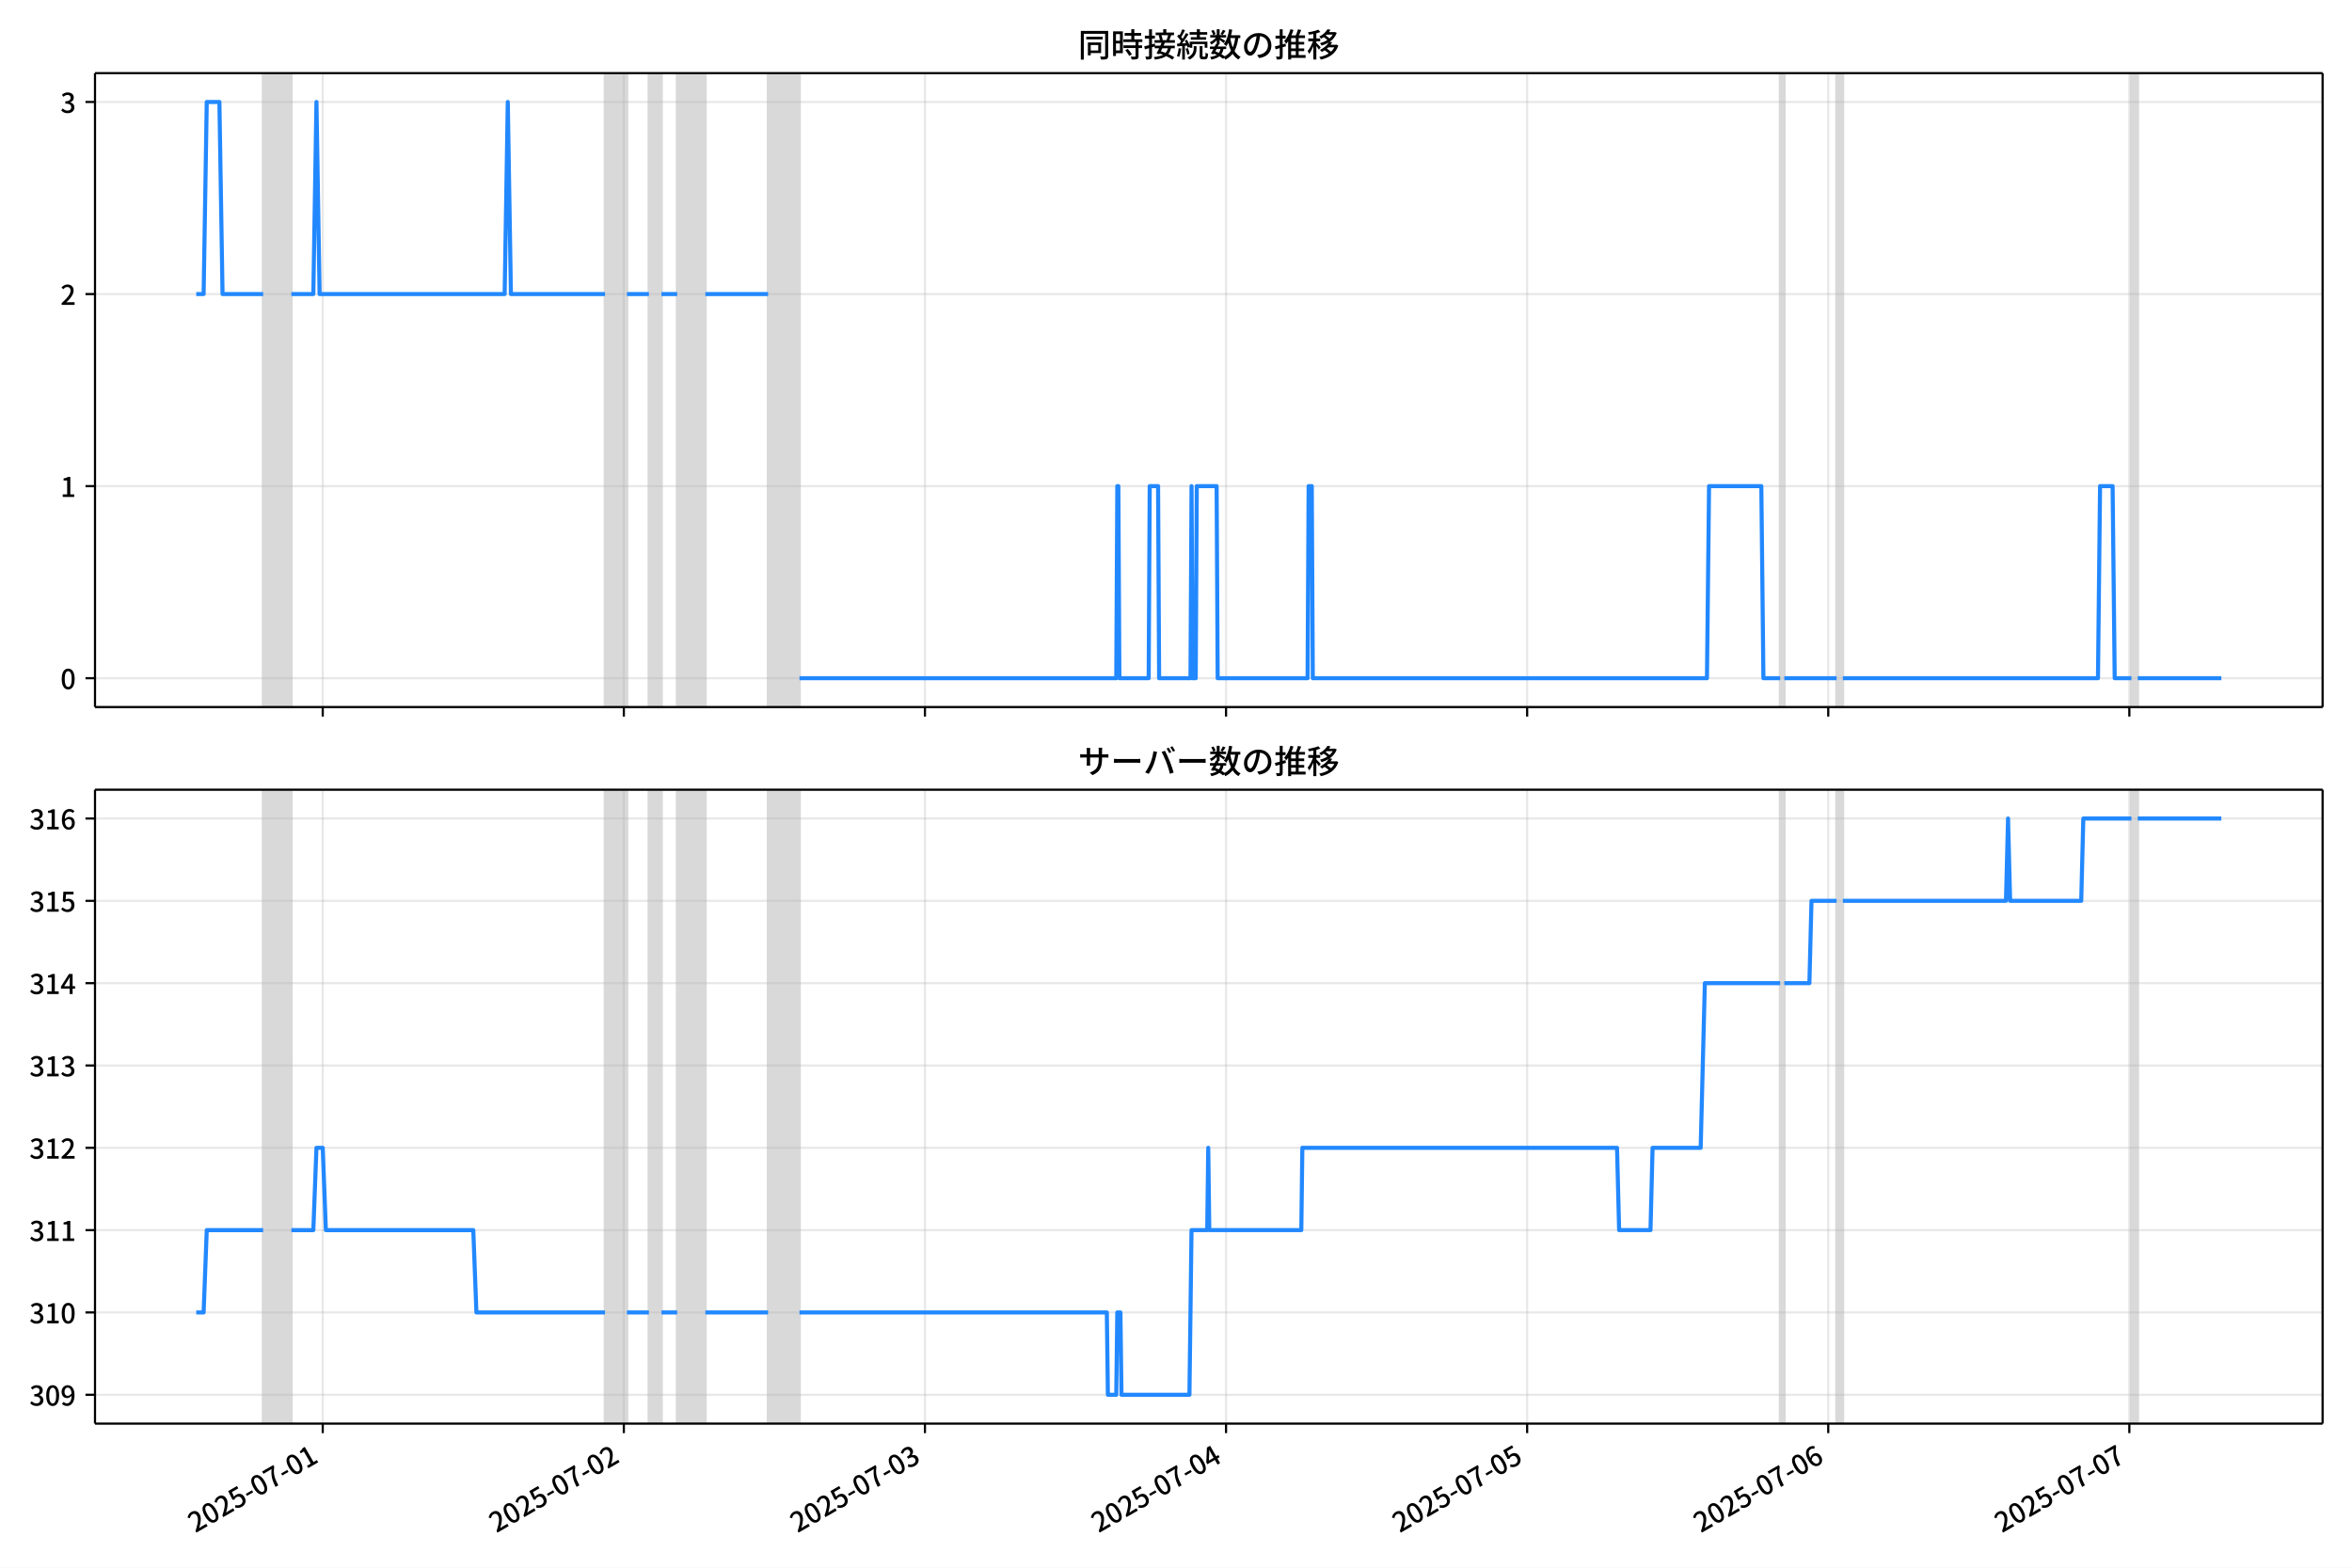
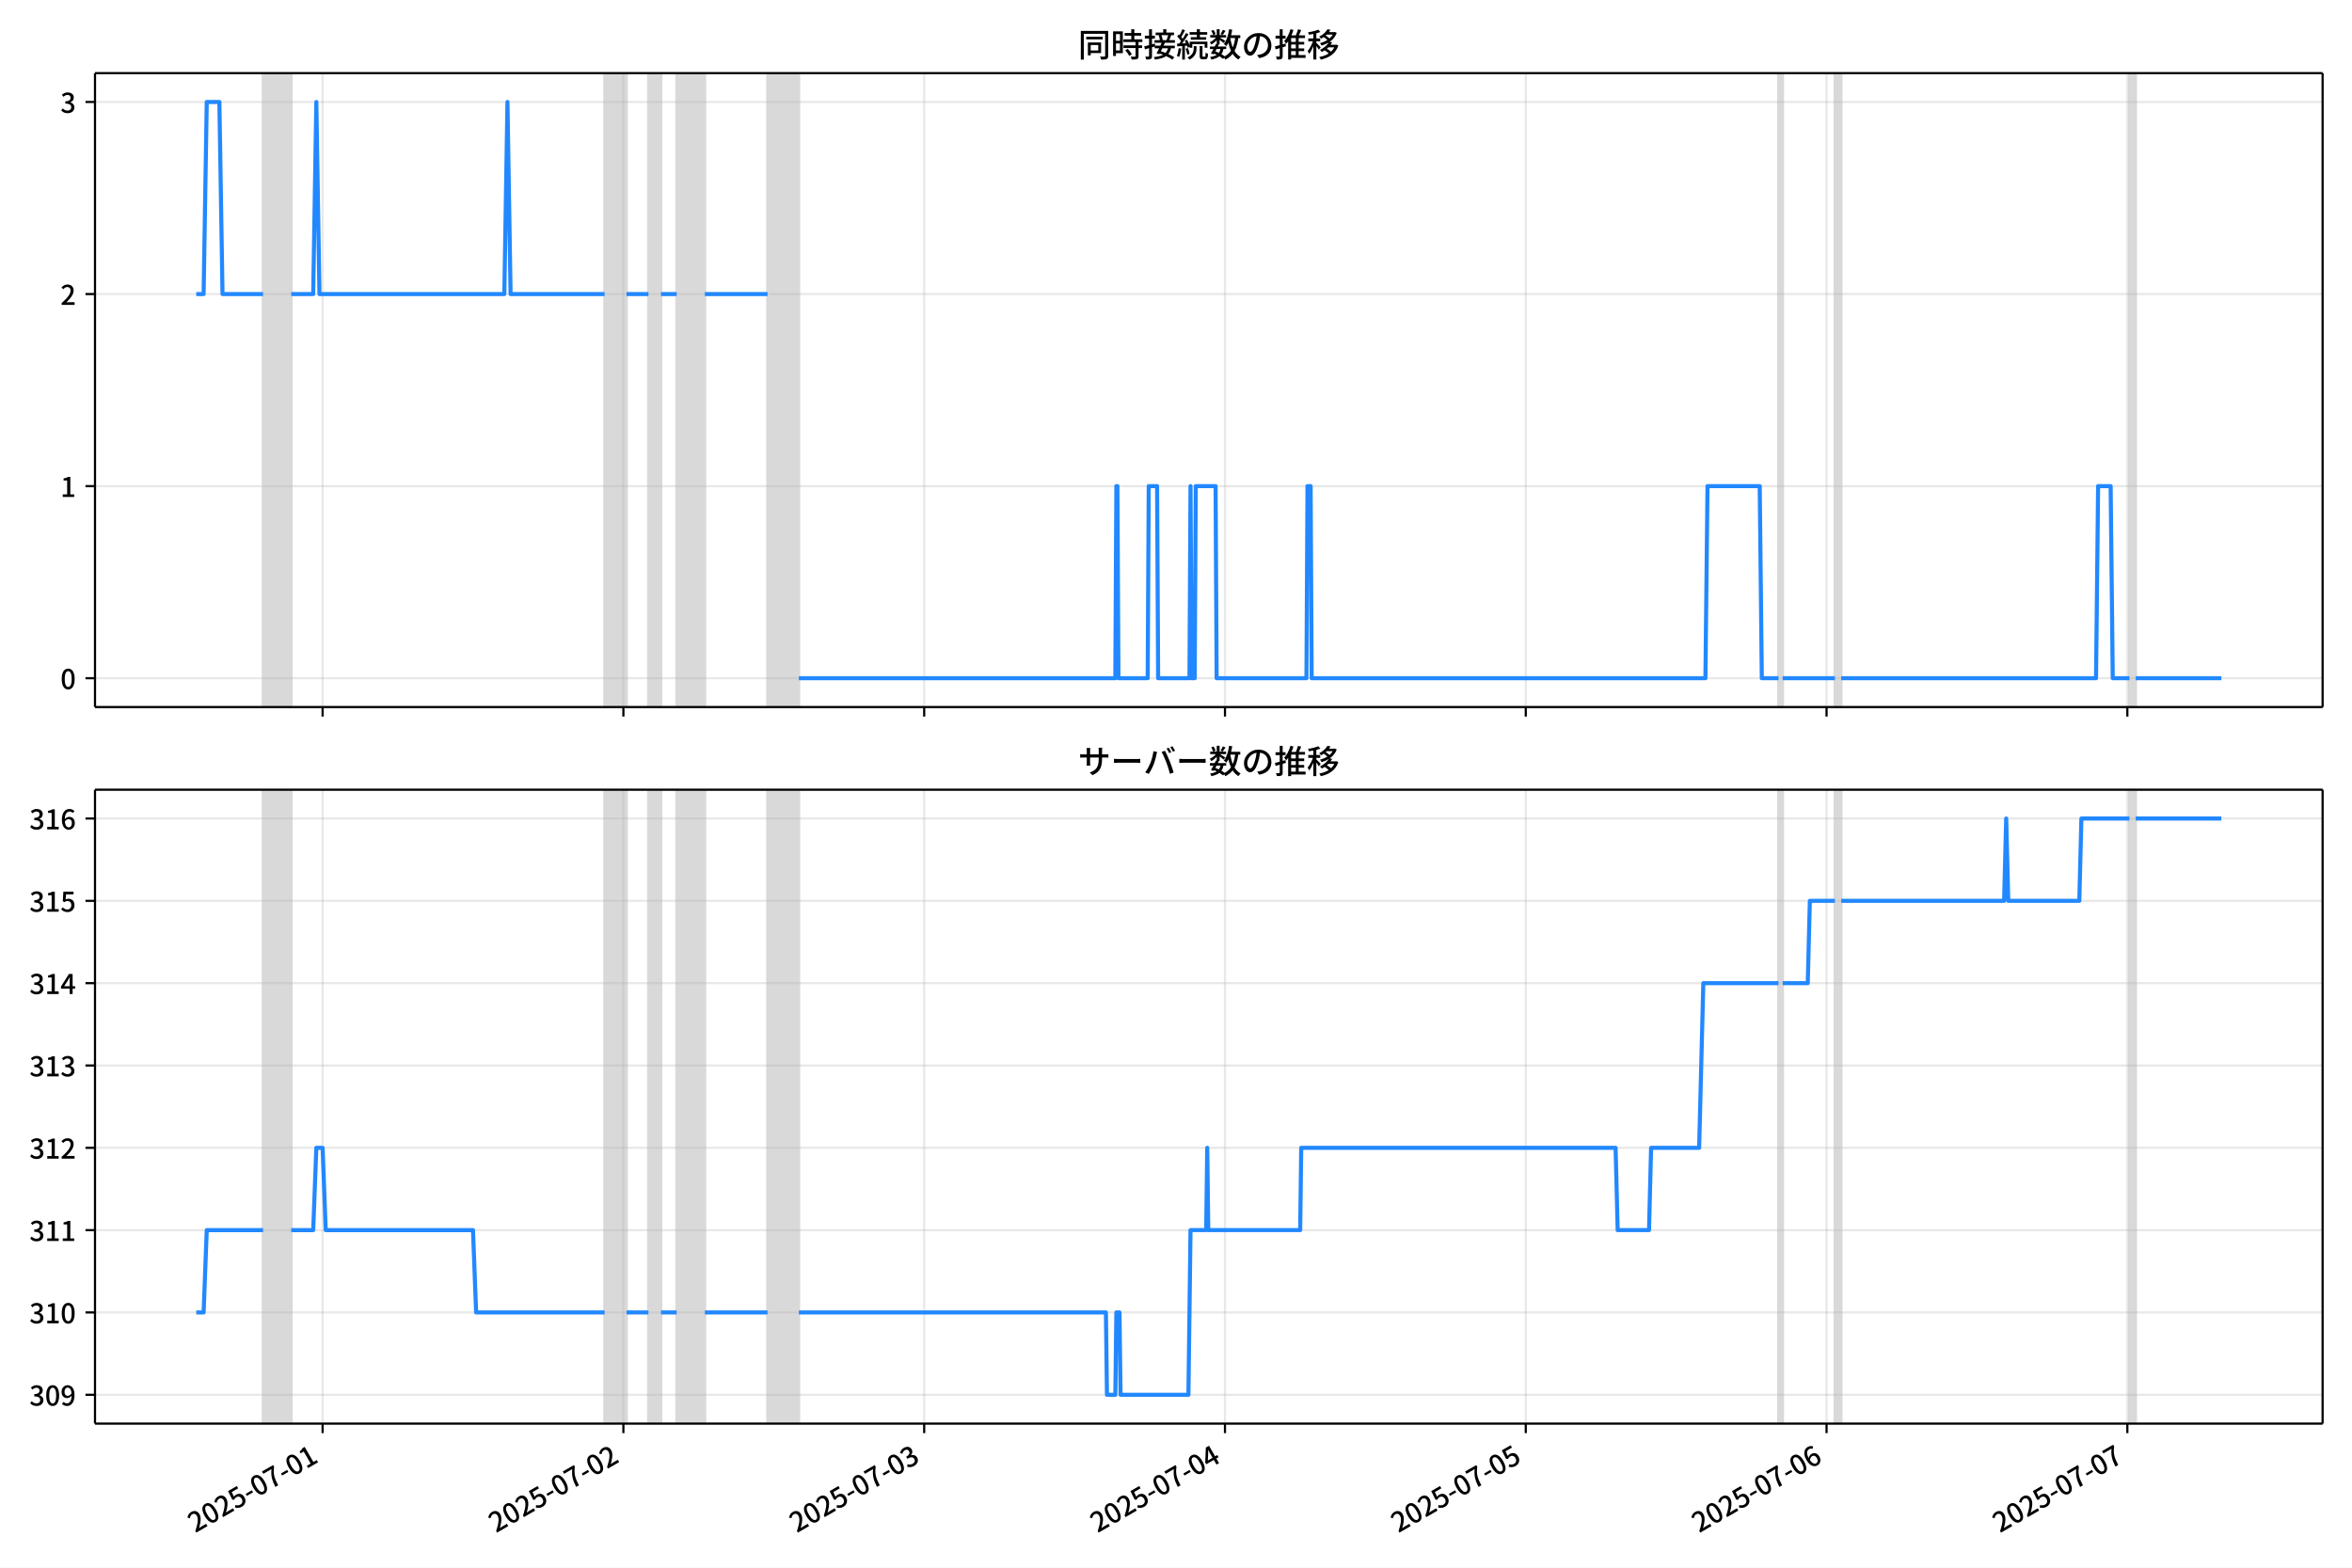
<svg xmlns="http://www.w3.org/2000/svg" xmlns:xlink="http://www.w3.org/1999/xlink" version="1.1" viewBox="0 0 864 576">
  <defs>
    <style type="text/css">*{stroke-linejoin: round; stroke-linecap: butt}</style>
  </defs>
  <g id="z">
    <g id="aa">
      <path d="m0 576h864v-576h-864z" fill="#fff" />
    </g>
    <g id="ab">
      <g id="ac">
        <path d="m34.9 259.78h818.3v-232.9h-818.3z" fill="#fff" />
      </g>
      <g id="ad">
-         <path d="m96.664 259.78h10.37v-232.9h-10.37z" clip-path="url(#c)" fill="#808080" opacity=".3" stroke="#808080" />
+         <path d="m96.638 259.78h10.359v-232.9h-10.359z" clip-path="url(#c)" fill="#808080" opacity=".3" stroke="#808080" />
      </g>
      <g id="ae">
-         <path d="m222.25 259.78h8.065v-232.9h-8.065z" clip-path="url(#c)" fill="#808080" opacity=".3" stroke="#808080" />
+         <path d="m222.1 259.78h8.057v-232.9h-8.057z" clip-path="url(#c)" fill="#808080" opacity=".3" stroke="#808080" />
      </g>
      <g id="af">
-         <path d="m238.38 259.78h4.609v-232.9h-4.609z" clip-path="url(#c)" fill="#808080" opacity=".3" stroke="#808080" />
+         <path d="m238.21 259.78h4.604v-232.9h-4.604z" clip-path="url(#c)" fill="#808080" opacity=".3" stroke="#808080" />
      </g>
      <g id="ag">
-         <path d="m248.75 259.78h10.37v-232.9h-10.37z" clip-path="url(#c)" fill="#808080" opacity=".3" stroke="#808080" />
+         <path d="m248.57 259.78h10.359v-232.9h-10.359z" clip-path="url(#c)" fill="#808080" opacity=".3" stroke="#808080" />
      </g>
      <g id="ah">
-         <path d="m282.16 259.78h11.522v-232.9h-11.522z" clip-path="url(#c)" fill="#808080" opacity=".3" stroke="#808080" />
+         <path d="m281.95 259.78h11.51v-232.9h-11.51z" clip-path="url(#c)" fill="#808080" opacity=".3" stroke="#808080" />
      </g>
      <g id="ai">
-         <path d="m653.93 259.78h1.536v-232.9h-1.536z" clip-path="url(#c)" fill="#808080" opacity=".3" stroke="#808080" />
+         <path d="m653.33 259.78h1.535v-232.9h-1.535z" clip-path="url(#c)" fill="#808080" opacity=".3" stroke="#808080" />
      </g>
      <g id="aj">
-         <path d="m674.67 259.78h2.304v-232.9h-2.304z" clip-path="url(#c)" fill="#808080" opacity=".3" stroke="#808080" />
+         <path d="m674.05 259.78h2.302v-232.9h-2.302z" clip-path="url(#c)" fill="#808080" opacity=".3" stroke="#808080" />
      </g>
      <g id="ak">
-         <path d="m782.98 259.78h2.304v-232.9h-2.304z" clip-path="url(#c)" fill="#808080" opacity=".3" stroke="#808080" />
+         <path d="m782.24 259.78h2.302v-232.9h-2.302z" clip-path="url(#c)" fill="#808080" opacity=".3" stroke="#808080" />
      </g>
      <g id="al">
        <g id="am">
          <g id="an">
-             <path d="m118.55 259.78v-232.9" clip-path="url(#c)" fill="none" stroke="#b0b0b0" stroke-linecap="square" stroke-opacity=".3" stroke-width=".8" />
+             <path d="m118.51 259.78v-232.9" clip-path="url(#c)" fill="none" stroke="#b0b0b0" stroke-linecap="square" stroke-opacity=".3" stroke-width=".8" />
          </g>
          <g id="ao">
            <defs>
              <path id="e" d="m0 0v3.5" stroke="#000" stroke-width=".8" />
            </defs>
-             <use x="118.555" y="259.778" stroke="#000000" stroke-width=".8" xlink:href="#e" />
+             <use x="118.507" y="259.778" stroke="#000000" stroke-width=".8" xlink:href="#e" />
          </g>
        </g>
        <g id="ap">
          <g id="aq">
-             <path d="m229.16 259.78v-232.9" clip-path="url(#c)" fill="none" stroke="#b0b0b0" stroke-linecap="square" stroke-opacity=".3" stroke-width=".8" />
+             <path d="m229 259.78v-232.9" clip-path="url(#c)" fill="none" stroke="#b0b0b0" stroke-linecap="square" stroke-opacity=".3" stroke-width=".8" />
          </g>
          <g id="ar">
-             <use x="229.164" y="259.778" stroke="#000000" stroke-width=".8" xlink:href="#e" />
+             <use x="229.002" y="259.778" stroke="#000000" stroke-width=".8" xlink:href="#e" />
          </g>
        </g>
        <g id="as">
          <g id="at">
-             <path d="m339.77 259.78v-232.9" clip-path="url(#c)" fill="none" stroke="#b0b0b0" stroke-linecap="square" stroke-opacity=".3" stroke-width=".8" />
+             <path d="m339.5 259.78v-232.9" clip-path="url(#c)" fill="none" stroke="#b0b0b0" stroke-linecap="square" stroke-opacity=".3" stroke-width=".8" />
          </g>
          <g id="au">
-             <use x="339.772" y="259.778" stroke="#000000" stroke-width=".8" xlink:href="#e" />
+             <use x="339.496" y="259.778" stroke="#000000" stroke-width=".8" xlink:href="#e" />
          </g>
        </g>
        <g id="av">
          <g id="aw">
-             <path d="m450.38 259.78v-232.9" clip-path="url(#c)" fill="none" stroke="#b0b0b0" stroke-linecap="square" stroke-opacity=".3" stroke-width=".8" />
+             <path d="m449.99 259.78v-232.9" clip-path="url(#c)" fill="none" stroke="#b0b0b0" stroke-linecap="square" stroke-opacity=".3" stroke-width=".8" />
          </g>
          <g id="ax">
-             <use x="450.381" y="259.778" stroke="#000000" stroke-width=".8" xlink:href="#e" />
+             <use x="449.991" y="259.778" stroke="#000000" stroke-width=".8" xlink:href="#e" />
          </g>
        </g>
        <g id="ay">
          <g id="az">
-             <path d="m560.99 259.78v-232.9" clip-path="url(#c)" fill="none" stroke="#b0b0b0" stroke-linecap="square" stroke-opacity=".3" stroke-width=".8" />
+             <path d="m560.49 259.78v-232.9" clip-path="url(#c)" fill="none" stroke="#b0b0b0" stroke-linecap="square" stroke-opacity=".3" stroke-width=".8" />
          </g>
          <g id="ba">
-             <use x="560.99" y="259.778" stroke="#000000" stroke-width=".8" xlink:href="#e" />
+             <use x="560.486" y="259.778" stroke="#000000" stroke-width=".8" xlink:href="#e" />
          </g>
        </g>
        <g id="bb">
          <g id="bc">
-             <path d="m671.6 259.78v-232.9" clip-path="url(#c)" fill="none" stroke="#b0b0b0" stroke-linecap="square" stroke-opacity=".3" stroke-width=".8" />
+             <path d="m670.98 259.78v-232.9" clip-path="url(#c)" fill="none" stroke="#b0b0b0" stroke-linecap="square" stroke-opacity=".3" stroke-width=".8" />
          </g>
          <g id="bd">
-             <use x="671.599" y="259.778" stroke="#000000" stroke-width=".8" xlink:href="#e" />
+             <use x="670.98" y="259.778" stroke="#000000" stroke-width=".8" xlink:href="#e" />
          </g>
        </g>
        <g id="be">
          <g id="bf">
-             <path d="m782.21 259.78v-232.9" clip-path="url(#c)" fill="none" stroke="#b0b0b0" stroke-linecap="square" stroke-opacity=".3" stroke-width=".8" />
+             <path d="m781.47 259.78v-232.9" clip-path="url(#c)" fill="none" stroke="#b0b0b0" stroke-linecap="square" stroke-opacity=".3" stroke-width=".8" />
          </g>
          <g id="bg">
-             <use x="782.207" y="259.778" stroke="#000000" stroke-width=".8" xlink:href="#e" />
+             <use x="781.475" y="259.778" stroke="#000000" stroke-width=".8" xlink:href="#e" />
          </g>
        </g>
      </g>
      <g id="bh">
        <g id="bi">
          <g id="bj">
            <path d="m34.9 249.19h818.3" clip-path="url(#c)" fill="none" stroke="#b0b0b0" stroke-linecap="square" stroke-opacity=".3" stroke-width=".8" />
          </g>
          <g id="bk">
            <defs>
              <path id="g" d="m0 0h-3.5" stroke="#000" stroke-width=".8" />
            </defs>
            <use x="34.9" y="249.191" stroke="#000000" stroke-width=".8" xlink:href="#g" />
          </g>
          <g id="bl">
            <g transform="translate(22.2 253.18) scale(.1 -.1)">
              <defs>
                <path id="b" transform="scale(.015625)" d="m1830-90q-460 0-806 275-346 276-535 823-188 547-188 1366 0 820 188 1357 189 538 535 803 346 266 806 266 461 0 800-269 340-269 528-803 189-534 189-1354 0-819-189-1366-188-547-528-823-339-275-800-275zm0 589q237 0 422 185 186 186 288 599 103 413 103 1091 0 679-103 1082-102 403-288 582-185 180-422 180-236 0-422-180-186-179-292-582-105-403-105-1082 0-678 105-1091 106-413 292-599 186-185 422-185z" />
              </defs>
              <use xlink:href="#b" />
            </g>
          </g>
        </g>
        <g id="bm">
          <g id="bn">
            <path d="m34.9 178.62h818.3" clip-path="url(#c)" fill="none" stroke="#b0b0b0" stroke-linecap="square" stroke-opacity=".3" stroke-width=".8" />
          </g>
          <g id="bo">
            <use x="34.9" y="178.616" stroke="#000000" stroke-width=".8" xlink:href="#g" />
          </g>
          <g id="bp">
            <g transform="translate(22.2 182.6) scale(.1 -.1)">
              <defs>
                <path id="i" transform="scale(.015625)" d="m544 0v608h1037v3277h-845v467q333 58 579 147 247 90 451 218h557v-4109h915v-608h-2694z" />
              </defs>
              <use xlink:href="#i" />
            </g>
          </g>
        </g>
        <g id="bq">
          <g id="br">
            <path d="m34.9 108.04h818.3" clip-path="url(#c)" fill="none" stroke="#b0b0b0" stroke-linecap="square" stroke-opacity=".3" stroke-width=".8" />
          </g>
          <g id="bs">
            <use x="34.9" y="108.041" stroke="#000000" stroke-width=".8" xlink:href="#g" />
          </g>
          <g id="bt">
            <g transform="translate(22.2 112.03) scale(.1 -.1)">
              <defs>
                <path id="d" transform="scale(.015625)" d="m282 0v429q697 621 1164 1136 468 515 701 956 234 442 234 826 0 256-87 451-86 196-262 301-176 106-445 106-275 0-506-151-230-150-422-368l-416 410q301 333 637 518 336 186 803 186 429 0 749-176t496-493 176-745q0-455-224-919t-615-935q-390-470-889-950 186 20 394 36t374 16h1184v-634h-3046z" />
              </defs>
              <use xlink:href="#d" />
            </g>
          </g>
        </g>
        <g id="bu">
          <g id="bv">
            <path d="m34.9 37.466h818.3" clip-path="url(#c)" fill="none" stroke="#b0b0b0" stroke-linecap="square" stroke-opacity=".3" stroke-width=".8" />
          </g>
          <g id="bw">
            <use x="34.9" y="37.466" stroke="#000000" stroke-width=".8" xlink:href="#g" />
          </g>
          <g id="bx">
            <g transform="translate(22.2 41.451) scale(.1 -.1)">
              <defs>
                <path id="h" transform="scale(.015625)" d="m1715-90q-371 0-656 90t-503 240q-217 150-377 323l359 474q211-205 479-359 269-153 634-153 269 0 467 92 199 93 311 266t112 423q0 256-125 451t-429 300q-304 106-835 106v551q467 0 732 105 266 106 384 291 119 186 119 423 0 307-192 489-192 183-531 183-269 0-503-119-233-118-438-316l-384 460q282 256 614 413 333 157 737 157 422 0 748-144 327-144 512-413 186-269 186-659 0-403-221-685-221-281-592-422v-26q269-70 490-227t349-400 128-557q0-422-215-726-214-304-573-468-358-163-787-163z" />
              </defs>
              <use xlink:href="#h" />
            </g>
          </g>
        </g>
      </g>
      <g id="by">
-         <path d="m72.095 108.04h2.705l1.15-70.575h4.647l1.155 70.575h14.912m10.37 0h8.065l1.152-70.575 1.152 70.575h67.978l1.152-70.575 1.152 70.575h34.565m8.065 0h8.065m4.609 0h5.761m10.37 0h23.043m11.522 141.15h116.37l.384-70.575h.384l.384 70.575h10.754l.384-70.575h3.072l.384 70.575h11.522l.384-70.575.384 70.575h1.152l.384-70.575h7.297l.384 70.575h33.029l.384-70.575h1.152l.384 70.575h144.79l.768-70.575h19.203l.768 70.575h6.145m1.536 0h19.203m2.304 0h93.71l.768-70.575h4.609l.768 70.575h6.145m2.304 0h30.725v0" clip-path="url(#c)" fill="none" stroke="#28f" stroke-linecap="square" stroke-width="1.5" />
+         <path d="m72.095 108.04h2.702l1.148-70.575h4.642l1.153 70.575h14.896m10.359 0h8.057l1.151-70.575 1.151 70.575h67.908l1.151-70.575 1.151 70.575h34.53m8.057 0h8.057m4.604 0h5.755m10.359 0h23.02m11.51 141.15h116.25l.384-70.575h.384l.384 70.575h10.743l.384-70.575h3.069l.384 70.575h11.51l.384-70.575.384 70.575h1.151l.384-70.575h7.29l.384 70.575h32.995l.384-70.575h1.151l.384 70.575h144.64l.767-70.575h19.183l.767 70.575h6.139m1.535 0h19.183m2.302 0h93.614l.767-70.575h4.604l.767 70.575h6.139m2.302 0h31.46v0" clip-path="url(#c)" fill="none" stroke="#28f" stroke-linecap="square" stroke-width="1.5" />
      </g>
      <g id="bz">
        <path d="m34.9 259.78v-232.9" fill="none" stroke="#000" stroke-linecap="square" stroke-width=".8" />
      </g>
      <g id="ca">
        <path d="m853.2 259.78v-232.9" fill="none" stroke="#000" stroke-linecap="square" stroke-width=".8" />
      </g>
      <g id="cb">
        <path d="m34.9 259.78h818.3" fill="none" stroke="#000" stroke-linecap="square" stroke-width=".8" />
      </g>
      <g id="cc">
        <path d="m34.9 26.88h818.3" fill="none" stroke="#000" stroke-linecap="square" stroke-width=".8" />
      </g>
      <g id="cd">
        <g transform="translate(396.05 20.88) scale(.12 -.12)">
          <defs>
            <path id="v" transform="scale(.015625)" d="m1587 3936h3232v-518h-3232v518zm320-1114h557v-2534h-557v2534zm301 0h2291v-2086h-2291v512h1734v1069h-1734v505zm-1683 2260h5113v-570h-4524v-5056h-589v5626zm4768 0h595v-4896q0-250-67-397t-227-218q-160-77-426-96t-675-19q-13 83-45 192t-77 218q-45 108-89 185 281-13 527-13 247 0 330 0 83 7 118 42 36 35 36 112v4890z" />
            <path id="t" transform="scale(.015625)" d="m2714 4672h3238v-525h-3238v525zm-244-1235h3712v-538h-3712v538zm20-1184h3635v-531h-3635v531zm1523 3155h595v-2310h-595v2310zm832-2451h589v-2823q0-230-61-364-61-135-227-199-167-70-423-86t-633-16q-20 121-78 285-57 163-121 284 275-6 509-9t310-3q77 6 106 28 29 23 29 93v2810zm-2023-1677 487 282q153-160 313-352t294-381q135-189 206-343l-519-313q-64 153-189 348-124 196-278 394-154 199-314 365zm-2086 3718h1619v-4281h-1619v544h1056v3187h-1056v550zm32-1843h1293v-537h-1293v537zm-320 1843h563v-4832h-563v4832z" />
            <path id="u" transform="scale(.015625)" d="m3866 5408h614v-870h-614v870zm-1479-653h3597v-518h-3597v518zm-230-1485h4e3v-518h-4e3v518zm825 922 519 102q64-160 121-342 58-182 96-352 39-170 45-304l-544-128q-6 134-42 313-35 180-83 365-48 186-112 346zm1856 109 589-71q-96-275-202-557-105-281-195-486l-518 77q58 147 122 329 64 183 118 372t86 336zm-2643-2106h3943v-518h-3943v518zm1408 685 602-115q-167-371-362-784t-390-797-362-685l-525 179q160 288 346 666t368 784 323 752zm-659-2157 358 403q352-102 733-240 381-137 752-304 371-166 697-336 327-169 558-329l-384-461q-218 160-532 336-313 176-685 345-371 170-755 323-384 154-742 263zm1894 1114 583-71q-122-550-353-944-230-393-604-662t-922-435q-547-167-1296-269-25 128-93 269-67 141-137 230 678 64 1168 192t819 349q330 221 531 550 202 330 304 791zm-4684 217q396 90 953 240 557 151 1120 311l77-544q-525-154-1053-311-528-156-963-284l-134 588zm121 2093h1965v-563h-1965v563zm819 1248h576v-5229q0-236-51-374t-192-208q-141-77-355-99-214-23-541-16-13 115-64 288t-109 294q205-6 381-6t234 0q64 0 92 28 29 29 29 93v5229z" />
            <path id="s" transform="scale(.015625)" d="m4058 5408h595v-1798h-595v1798zm-1415-563h3443v-499h-3443v499zm231-992h3008v-499h-3008v499zm-224-877h3475v-1203h-531v729h-2432v-729h-512v1203zm1964-877h551v-1881q0-122 22-157 23-35 106-35 25 0 92 0 68 0 135 0t99 0q51 0 83 54t45 224 19 515q90-70 234-131t259-93q-19-429-83-662-64-234-183-326-118-93-316-93-39 0-103 0t-134 0-138 0q-67 0-99 0-237 0-365 64t-176 218q-48 153-48 422v1881zm-1164-6h550v-455q0-243-48-528-48-284-186-579-137-294-409-572-272-279-727-503-70 90-192 208-121 118-230 195 416 205 665 438 250 234 371 474 122 240 164 467 42 228 42 413v442zm-2240 3309 524-192q-121-244-259-503-137-259-275-496t-259-416l-410 173q122 186 246 438 125 253 240 515 116 263 193 481zm716-743 500-230q-224-359-496-756-272-396-548-764-275-368-518-650l-358 205q179 211 377 483 199 272 387 569 189 298 358 592 170 295 298 551zm-1721-665 307 403q166-154 339-340 173-185 320-364t224-327l-326-460q-77 160-218 348-141 189-314 384-172 196-332 356zm1485-832 435 179q128-211 249-458 122-246 215-474 93-227 137-412l-473-211q-32 185-119 422-86 237-201 486-115 250-243 468zm-1530-583q422 26 998 54 576 29 1184 68l7-499q-570-45-1127-84-556-38-992-70l-70 531zm1702-992 436 135q121-276 214-596t118-556l-454-148q-26 237-112 563-86 327-202 602zm-1363 109 499-83q-57-455-163-897-105-441-253-748-51 32-134 73-83 42-170 83-86 42-144 62 148 294 234 697t131 813zm691 627h525v-2861h-525v2861z" />
            <path id="m" transform="scale(.015625)" d="m224 2022h3187v-499h-3187v499zm51 2247h3111v-487h-3111v487zm1127-1735 563-121q-154-320-333-672t-352-679q-173-326-326-582l-532 173q148 243 324 566t345 669q170 346 311 646zm934-832 563-64q-89-480-262-838t-461-614-701-432-976-298q-25 128-99 269t-157 237q659 102 1085 303 426 202 666 554t342 883zm422 3597 519-211q-147-218-298-436-150-217-278-377l-403 186q121 173 252 413 132 240 208 425zm-1203 109h563v-2957h-563v2957zm-1075-320 448 186q134-192 246-420 112-227 157-393l-467-211q-38 172-147 406t-237 432zm1094-1050 397-236q-160-263-400-529-240-265-519-489-278-224-553-378-51 103-141 237-89 135-179 218 269 109 534 294 266 186 493 416 228 231 368 467zm487-204q83-45 246-145 163-99 352-211t346-211 221-150l-327-423q-83 77-230 198-147 122-317 253-170 132-327 250-156 119-259 189l295 250zm1798 396h2311v-556h-2311v556zm115 1178 615-90q-103-640-263-1235t-384-1101q-224-505-512-889-44 57-134 134t-186 157-166 125q275 339 473 796 199 458 340 995 141 538 217 1108zm1223-1510 614-58q-147-1101-445-1940-297-838-813-1443-515-604-1321-1014-26 71-90 177-64 105-134 208-70 102-128 159 742 346 1212 880 471 535 730 1290 260 755 375 1741zm-1005-135q134-851 387-1597 253-745 659-1305 407-560 1002-874-70-57-154-150-83-93-154-189-70-96-121-179-633 371-1056 988-422 618-688 1434-265 816-425 1783l550 89zm-3309-3065 327 416q377-148 754-330 378-182 701-378 324-195 548-368l-416-435q-211 179-519 378-307 198-666 383-358 186-729 334z" />
            <path id="r" transform="scale(.015625)" d="m3686 4378q-64-493-163-1041-99-547-265-1084-192-653-432-1104t-522-688-595-237q-320 0-596 221-275 221-448 621-172 400-172 931 0 537 220 1017 221 480 611 851 391 372 909 583 519 211 1121 211 576 0 1040-186 464-185 793-515 330-329 502-771 173-441 173-941 0-672-278-1194-278-521-816-851-538-329-1318-444l-378 601q166 20 307 42t263 48q307 70 585 217 279 148 496 375 218 227 342 534 125 308 125 692t-122 713q-121 330-358 573-236 243-582 380-346 138-781 138-525 0-935-186-409-185-694-489-284-304-432-656-147-352-147-678 0-365 89-605 90-240 224-355 135-115 276-115t288 144 297 457q151 314 298 800 147 461 246 982 100 522 145 1021l684-12z" />
            <path id="n" transform="scale(.015625)" d="m2995 2925h2893v-519h-2893v519zm0-1280h2893v-519h-2893v519zm-64-1299h3232v-557h-3232v557zm1312 3577h563v-3763h-563v3763zm429 1466 634-141q-154-390-340-794-185-403-339-684l-512 140q103 199 208 458 106 259 195 528 90 269 154 493zm-1472 25 582-147q-153-518-371-1018-217-499-483-931t-573-758q-38 64-109 160-70 96-147 198-77 103-141 160 416 416 733 1034t509 1302zm128-1203h2720v-537h-2720v-4205h-582v4422l313 320h269zm-3174-2157q396 90 953 240 557 151 1120 311l77-544q-525-154-1053-311-528-156-963-284l-134 588zm121 2093h1965v-563h-1965v563zm819 1248h576v-5229q0-236-51-374t-192-208q-141-77-355-99-214-23-541-16-13 115-64 288t-109 294q205-6 381-6t234 0q64 0 92 28 29 29 29 93v5229z" />
            <path id="l" transform="scale(.015625)" d="m4051 5402 595-109q-281-493-729-941t-1107-806q-39 64-106 144t-141 153q-73 74-137 119 608 288 1011 678t614 762zm-77-557h1511v-493h-1863l352 493zm1293 0h109l109 25 384-179q-192-505-496-905t-695-701q-390-301-845-519-454-217-947-358-44 109-137 253t-176 227q448 109 867 294 419 186 777 445 359 259 631 592t419 730v96zm-1990-954 377 307q167-96 336-218 170-121 320-249 151-128 247-237l-397-332q-90 108-237 236t-317 259q-169 132-329 234zm1107-934 595-109q-307-538-803-1031-496-492-1232-876-38 64-102 144t-138 156q-74 77-138 116 455 217 807 483t604 554q253 288 407 563zm-90-589h1460v-506h-1818l358 506zm1268 0h121l109 26 384-167q-192-614-531-1075t-787-794q-448-332-983-553-534-221-1129-355-45 115-132 269-86 153-176 249 551 96 1043 285 493 189 903 473 410 285 714 669t464 883v90zm-2132-1056 410 339q186-102 384-237 198-134 371-275t282-269l-435-371q-103 128-270 272-166 144-361 288t-381 253zm-2150 3533h589v-5376h-589v5376zm-992-1242h2336v-569h-2336v569zm1024-224 365-160q-96-339-231-707-134-368-291-727-157-358-336-672-179-313-365-537-44 128-134 291t-160 272q173 192 339 457 167 266 323 570 157 304 282 618t208 595zm941 1946 416-467q-314-122-695-221-380-99-784-173-403-74-780-131-20 102-71 236-51 135-102 231 358 58 732 138 375 80 711 179t573 208zm-397-2579q58-45 179-170 122-125 266-266 144-140 259-265t160-183l-352-473q-58 102-157 255-99 154-218 317-118 164-227 311-108 147-185 237l275 237z" />
          </defs>
          <use xlink:href="#v" />
          <use transform="translate(100)" xlink:href="#t" />
          <use transform="translate(200)" xlink:href="#u" />
          <use transform="translate(300)" xlink:href="#s" />
          <use transform="translate(400)" xlink:href="#m" />
          <use transform="translate(500)" xlink:href="#r" />
          <use transform="translate(600)" xlink:href="#n" />
          <use transform="translate(700)" xlink:href="#l" />
        </g>
      </g>
    </g>
    <g id="ce">
      <g id="cf">
        <path d="m34.9 523.06h818.3v-232.9h-818.3z" fill="#fff" />
      </g>
      <g id="cg">
-         <path d="m96.664 523.06h10.37v-232.9h-10.37z" clip-path="url(#a)" fill="#808080" opacity=".3" stroke="#808080" />
+         <path d="m96.638 523.06h10.359v-232.9h-10.359z" clip-path="url(#a)" fill="#808080" opacity=".3" stroke="#808080" />
      </g>
      <g id="ch">
-         <path d="m222.25 523.06h8.065v-232.9h-8.065z" clip-path="url(#a)" fill="#808080" opacity=".3" stroke="#808080" />
+         <path d="m222.1 523.06h8.057v-232.9h-8.057z" clip-path="url(#a)" fill="#808080" opacity=".3" stroke="#808080" />
      </g>
      <g id="ci">
-         <path d="m238.38 523.06h4.609v-232.9h-4.609z" clip-path="url(#a)" fill="#808080" opacity=".3" stroke="#808080" />
+         <path d="m238.21 523.06h4.604v-232.9h-4.604z" clip-path="url(#a)" fill="#808080" opacity=".3" stroke="#808080" />
      </g>
      <g id="cj">
-         <path d="m248.75 523.06h10.37v-232.9h-10.37z" clip-path="url(#a)" fill="#808080" opacity=".3" stroke="#808080" />
+         <path d="m248.57 523.06h10.359v-232.9h-10.359z" clip-path="url(#a)" fill="#808080" opacity=".3" stroke="#808080" />
      </g>
      <g id="ck">
-         <path d="m282.16 523.06h11.522v-232.9h-11.522z" clip-path="url(#a)" fill="#808080" opacity=".3" stroke="#808080" />
+         <path d="m281.95 523.06h11.51v-232.9h-11.51z" clip-path="url(#a)" fill="#808080" opacity=".3" stroke="#808080" />
      </g>
      <g id="cl">
-         <path d="m653.93 523.06h1.536v-232.9h-1.536z" clip-path="url(#a)" fill="#808080" opacity=".3" stroke="#808080" />
+         <path d="m653.33 523.06h1.535v-232.9h-1.535z" clip-path="url(#a)" fill="#808080" opacity=".3" stroke="#808080" />
      </g>
      <g id="cm">
-         <path d="m674.67 523.06h2.304v-232.9h-2.304z" clip-path="url(#a)" fill="#808080" opacity=".3" stroke="#808080" />
+         <path d="m674.05 523.06h2.302v-232.9h-2.302z" clip-path="url(#a)" fill="#808080" opacity=".3" stroke="#808080" />
      </g>
      <g id="cn">
-         <path d="m782.98 523.06h2.304v-232.9h-2.304z" clip-path="url(#a)" fill="#808080" opacity=".3" stroke="#808080" />
+         <path d="m782.24 523.06h2.302v-232.9h-2.302z" clip-path="url(#a)" fill="#808080" opacity=".3" stroke="#808080" />
      </g>
      <g id="co">
        <g id="cp">
          <g id="cq">
-             <path d="m118.55 523.06v-232.9" clip-path="url(#a)" fill="none" stroke="#b0b0b0" stroke-linecap="square" stroke-opacity=".3" stroke-width=".8" />
+             <path d="m118.51 523.06v-232.9" clip-path="url(#a)" fill="none" stroke="#b0b0b0" stroke-linecap="square" stroke-opacity=".3" stroke-width=".8" />
          </g>
          <g id="cr">
-             <use x="118.555" y="523.055" stroke="#000000" stroke-width=".8" xlink:href="#e" />
+             <use x="118.507" y="523.055" stroke="#000000" stroke-width=".8" xlink:href="#e" />
          </g>
          <g id="cs">
-             <g transform="translate(71.765 563.33) rotate(-30) scale(.1 -.1)">
+             <g transform="translate(71.717 563.33) rotate(-30) scale(.1 -.1)">
              <defs>
                <path id="j" transform="scale(.015625)" d="m1715-90q-365 0-653 90t-506 237q-217 147-383 307l352 480q134-134 294-246t361-183q202-70 452-70 262 0 473 118 212 119 333 346 122 227 122 541 0 460-247 716-246 256-649 256-224 0-384-64t-365-198l-365 237 141 2240h2387v-627h-1747l-109-1204q154 77 307 118 154 42 340 42 397 0 723-160t518-490q192-329 192-847 0-519-224-887t-586-560q-361-192-777-192z" />
                <path id="f" transform="scale(.015625)" d="m301 1536v544h1689v-544h-1689z" />
                <path id="k" transform="scale(.015625)" d="m1235 0q32 646 109 1187t224 1024 384 941 576 938h-2208v627h3027v-455q-409-512-665-989-256-476-397-969t-205-1053-90-1251h-755z" />
              </defs>
              <use xlink:href="#d" />
              <use transform="translate(57)" xlink:href="#b" />
              <use transform="translate(114)" xlink:href="#d" />
              <use transform="translate(171)" xlink:href="#j" />
              <use transform="translate(228)" xlink:href="#f" />
              <use transform="translate(263.7)" xlink:href="#b" />
              <use transform="translate(320.7)" xlink:href="#k" />
              <use transform="translate(377.7)" xlink:href="#f" />
              <use transform="translate(413.4)" xlink:href="#b" />
              <use transform="translate(470.4)" xlink:href="#i" />
            </g>
          </g>
        </g>
        <g id="ct">
          <g id="cu">
-             <path d="m229.16 523.06v-232.9" clip-path="url(#a)" fill="none" stroke="#b0b0b0" stroke-linecap="square" stroke-opacity=".3" stroke-width=".8" />
+             <path d="m229 523.06v-232.9" clip-path="url(#a)" fill="none" stroke="#b0b0b0" stroke-linecap="square" stroke-opacity=".3" stroke-width=".8" />
          </g>
          <g id="cv">
-             <use x="229.164" y="523.055" stroke="#000000" stroke-width=".8" xlink:href="#e" />
+             <use x="229.002" y="523.055" stroke="#000000" stroke-width=".8" xlink:href="#e" />
          </g>
          <g id="cw">
-             <g transform="translate(182.37 563.33) rotate(-30) scale(.1 -.1)">
+             <g transform="translate(182.21 563.33) rotate(-30) scale(.1 -.1)">
              <use xlink:href="#d" />
              <use transform="translate(57)" xlink:href="#b" />
              <use transform="translate(114)" xlink:href="#d" />
              <use transform="translate(171)" xlink:href="#j" />
              <use transform="translate(228)" xlink:href="#f" />
              <use transform="translate(263.7)" xlink:href="#b" />
              <use transform="translate(320.7)" xlink:href="#k" />
              <use transform="translate(377.7)" xlink:href="#f" />
              <use transform="translate(413.4)" xlink:href="#b" />
              <use transform="translate(470.4)" xlink:href="#d" />
            </g>
          </g>
        </g>
        <g id="cx">
          <g id="cy">
-             <path d="m339.77 523.06v-232.9" clip-path="url(#a)" fill="none" stroke="#b0b0b0" stroke-linecap="square" stroke-opacity=".3" stroke-width=".8" />
+             <path d="m339.5 523.06v-232.9" clip-path="url(#a)" fill="none" stroke="#b0b0b0" stroke-linecap="square" stroke-opacity=".3" stroke-width=".8" />
          </g>
          <g id="cz">
-             <use x="339.772" y="523.055" stroke="#000000" stroke-width=".8" xlink:href="#e" />
+             <use x="339.496" y="523.055" stroke="#000000" stroke-width=".8" xlink:href="#e" />
          </g>
          <g id="da">
-             <g transform="translate(292.98 563.33) rotate(-30) scale(.1 -.1)">
+             <g transform="translate(292.71 563.33) rotate(-30) scale(.1 -.1)">
              <use xlink:href="#d" />
              <use transform="translate(57)" xlink:href="#b" />
              <use transform="translate(114)" xlink:href="#d" />
              <use transform="translate(171)" xlink:href="#j" />
              <use transform="translate(228)" xlink:href="#f" />
              <use transform="translate(263.7)" xlink:href="#b" />
              <use transform="translate(320.7)" xlink:href="#k" />
              <use transform="translate(377.7)" xlink:href="#f" />
              <use transform="translate(413.4)" xlink:href="#b" />
              <use transform="translate(470.4)" xlink:href="#h" />
            </g>
          </g>
        </g>
        <g id="db">
          <g id="dc">
-             <path d="m450.38 523.06v-232.9" clip-path="url(#a)" fill="none" stroke="#b0b0b0" stroke-linecap="square" stroke-opacity=".3" stroke-width=".8" />
+             <path d="m449.99 523.06v-232.9" clip-path="url(#a)" fill="none" stroke="#b0b0b0" stroke-linecap="square" stroke-opacity=".3" stroke-width=".8" />
          </g>
          <g id="dd">
-             <use x="450.381" y="523.055" stroke="#000000" stroke-width=".8" xlink:href="#e" />
+             <use x="449.991" y="523.055" stroke="#000000" stroke-width=".8" xlink:href="#e" />
          </g>
          <g id="de">
-             <g transform="translate(403.59 563.33) rotate(-30) scale(.1 -.1)">
+             <g transform="translate(403.2 563.33) rotate(-30) scale(.1 -.1)">
              <defs>
                <path id="p" transform="scale(.015625)" d="m2170 0v3072q0 192 12 457 13 266 20 458h-26q-90-179-183-365-92-185-195-364l-921-1415h2579v-576h-3328v493l1875 2957h858v-4717h-691z" />
              </defs>
              <use xlink:href="#d" />
              <use transform="translate(57)" xlink:href="#b" />
              <use transform="translate(114)" xlink:href="#d" />
              <use transform="translate(171)" xlink:href="#j" />
              <use transform="translate(228)" xlink:href="#f" />
              <use transform="translate(263.7)" xlink:href="#b" />
              <use transform="translate(320.7)" xlink:href="#k" />
              <use transform="translate(377.7)" xlink:href="#f" />
              <use transform="translate(413.4)" xlink:href="#b" />
              <use transform="translate(470.4)" xlink:href="#p" />
            </g>
          </g>
        </g>
        <g id="df">
          <g id="dg">
-             <path d="m560.99 523.06v-232.9" clip-path="url(#a)" fill="none" stroke="#b0b0b0" stroke-linecap="square" stroke-opacity=".3" stroke-width=".8" />
+             <path d="m560.49 523.06v-232.9" clip-path="url(#a)" fill="none" stroke="#b0b0b0" stroke-linecap="square" stroke-opacity=".3" stroke-width=".8" />
          </g>
          <g id="dh">
-             <use x="560.99" y="523.055" stroke="#000000" stroke-width=".8" xlink:href="#e" />
+             <use x="560.486" y="523.055" stroke="#000000" stroke-width=".8" xlink:href="#e" />
          </g>
          <g id="di">
-             <g transform="translate(514.2 563.33) rotate(-30) scale(.1 -.1)">
+             <g transform="translate(513.7 563.33) rotate(-30) scale(.1 -.1)">
              <use xlink:href="#d" />
              <use transform="translate(57)" xlink:href="#b" />
              <use transform="translate(114)" xlink:href="#d" />
              <use transform="translate(171)" xlink:href="#j" />
              <use transform="translate(228)" xlink:href="#f" />
              <use transform="translate(263.7)" xlink:href="#b" />
              <use transform="translate(320.7)" xlink:href="#k" />
              <use transform="translate(377.7)" xlink:href="#f" />
              <use transform="translate(413.4)" xlink:href="#b" />
              <use transform="translate(470.4)" xlink:href="#j" />
            </g>
          </g>
        </g>
        <g id="dj">
          <g id="dk">
-             <path d="m671.6 523.06v-232.9" clip-path="url(#a)" fill="none" stroke="#b0b0b0" stroke-linecap="square" stroke-opacity=".3" stroke-width=".8" />
+             <path d="m670.98 523.06v-232.9" clip-path="url(#a)" fill="none" stroke="#b0b0b0" stroke-linecap="square" stroke-opacity=".3" stroke-width=".8" />
          </g>
          <g id="dl">
-             <use x="671.599" y="523.055" stroke="#000000" stroke-width=".8" xlink:href="#e" />
+             <use x="670.98" y="523.055" stroke="#000000" stroke-width=".8" xlink:href="#e" />
          </g>
          <g id="dm">
-             <g transform="translate(624.81 563.33) rotate(-30) scale(.1 -.1)">
+             <g transform="translate(624.19 563.33) rotate(-30) scale(.1 -.1)">
              <defs>
                <path id="o" transform="scale(.015625)" d="m1971-90q-339 0-634 144-294 144-518 435-224 292-352 733-128 442-128 1044 0 678 147 1161 148 483 397 784 250 301 570 445t665 144q397 0 688-147 292-147 490-359l-403-448q-128 154-327 253-198 99-409 99-307 0-567-182-259-182-413-605-153-422-153-1145 0-608 115-1002t326-589q212-195 493-195 212 0 375 121 163 122 259 343t96 522q0 300-90 511-89 212-259 320-169 109-419 109-211 0-451-134t-458-461l-25 538q134 192 313 323t374 201q196 71 375 71 397 0 694-163 298-163 467-490 170-326 170-825 0-468-195-817-195-348-512-544-317-195-701-195z" />
              </defs>
              <use xlink:href="#d" />
              <use transform="translate(57)" xlink:href="#b" />
              <use transform="translate(114)" xlink:href="#d" />
              <use transform="translate(171)" xlink:href="#j" />
              <use transform="translate(228)" xlink:href="#f" />
              <use transform="translate(263.7)" xlink:href="#b" />
              <use transform="translate(320.7)" xlink:href="#k" />
              <use transform="translate(377.7)" xlink:href="#f" />
              <use transform="translate(413.4)" xlink:href="#b" />
              <use transform="translate(470.4)" xlink:href="#o" />
            </g>
          </g>
        </g>
        <g id="dn">
          <g id="do">
-             <path d="m782.21 523.06v-232.9" clip-path="url(#a)" fill="none" stroke="#b0b0b0" stroke-linecap="square" stroke-opacity=".3" stroke-width=".8" />
+             <path d="m781.47 523.06v-232.9" clip-path="url(#a)" fill="none" stroke="#b0b0b0" stroke-linecap="square" stroke-opacity=".3" stroke-width=".8" />
          </g>
          <g id="dp">
-             <use x="782.207" y="523.055" stroke="#000000" stroke-width=".8" xlink:href="#e" />
+             <use x="781.475" y="523.055" stroke="#000000" stroke-width=".8" xlink:href="#e" />
          </g>
          <g id="dq">
-             <g transform="translate(735.42 563.33) rotate(-30) scale(.1 -.1)">
+             <g transform="translate(734.69 563.33) rotate(-30) scale(.1 -.1)">
              <use xlink:href="#d" />
              <use transform="translate(57)" xlink:href="#b" />
              <use transform="translate(114)" xlink:href="#d" />
              <use transform="translate(171)" xlink:href="#j" />
              <use transform="translate(228)" xlink:href="#f" />
              <use transform="translate(263.7)" xlink:href="#b" />
              <use transform="translate(320.7)" xlink:href="#k" />
              <use transform="translate(377.7)" xlink:href="#f" />
              <use transform="translate(413.4)" xlink:href="#b" />
              <use transform="translate(470.4)" xlink:href="#k" />
            </g>
          </g>
        </g>
      </g>
      <g id="dr">
        <g id="ds">
          <g id="dt">
            <path d="m34.9 512.47h818.3" clip-path="url(#a)" fill="none" stroke="#b0b0b0" stroke-linecap="square" stroke-opacity=".3" stroke-width=".8" />
          </g>
          <g id="du">
            <use x="34.9" y="512.469" stroke="#000000" stroke-width=".8" xlink:href="#g" />
          </g>
          <g id="dv">
            <g transform="translate(10.8 516.45) scale(.1 -.1)">
              <defs>
                <path id="w" transform="scale(.015625)" d="m1562-90q-410 0-708 150-297 151-502 356l403 461q141-160 346-256t422-96q224 0 425 102 202 103 352 333 151 230 237 614 87 384 87 941 0 589-115 970t-323 563-496 182q-205 0-372-118-166-118-262-336t-96-525q0-301 86-512 87-211 259-323 173-112 417-112 224 0 460 141 237 141 448 461l32-544q-134-180-313-314t-371-208-384-74q-391 0-689 166-297 167-467 496-169 330-169 823 0 467 195 816t515 541 698 192q339 0 636-138 298-137 519-419 221-281 349-710t128-1018q0-691-141-1187t-391-807q-249-310-563-461-313-150-652-150z" />
              </defs>
              <use xlink:href="#h" />
              <use transform="translate(57)" xlink:href="#b" />
              <use transform="translate(114)" xlink:href="#w" />
            </g>
          </g>
        </g>
        <g id="dw">
          <g id="dx">
            <path d="m34.9 482.22h818.3" clip-path="url(#a)" fill="none" stroke="#b0b0b0" stroke-linecap="square" stroke-opacity=".3" stroke-width=".8" />
          </g>
          <g id="dy">
            <use x="34.9" y="482.223" stroke="#000000" stroke-width=".8" xlink:href="#g" />
          </g>
          <g id="dz">
            <g transform="translate(10.8 486.21) scale(.1 -.1)">
              <use xlink:href="#h" />
              <use transform="translate(57)" xlink:href="#i" />
              <use transform="translate(114)" xlink:href="#b" />
            </g>
          </g>
        </g>
        <g id="ea">
          <g id="eb">
            <path d="m34.9 451.98h818.3" clip-path="url(#a)" fill="none" stroke="#b0b0b0" stroke-linecap="square" stroke-opacity=".3" stroke-width=".8" />
          </g>
          <g id="ec">
            <use x="34.9" y="451.976" stroke="#000000" stroke-width=".8" xlink:href="#g" />
          </g>
          <g id="ed">
            <g transform="translate(10.8 455.96) scale(.1 -.1)">
              <use xlink:href="#h" />
              <use transform="translate(57)" xlink:href="#i" />
              <use transform="translate(114)" xlink:href="#i" />
            </g>
          </g>
        </g>
        <g id="ee">
          <g id="ef">
            <path d="m34.9 421.73h818.3" clip-path="url(#a)" fill="none" stroke="#b0b0b0" stroke-linecap="square" stroke-opacity=".3" stroke-width=".8" />
          </g>
          <g id="eg">
            <use x="34.9" y="421.73" stroke="#000000" stroke-width=".8" xlink:href="#g" />
          </g>
          <g id="eh">
            <g transform="translate(10.8 425.71) scale(.1 -.1)">
              <use xlink:href="#h" />
              <use transform="translate(57)" xlink:href="#i" />
              <use transform="translate(114)" xlink:href="#d" />
            </g>
          </g>
        </g>
        <g id="ei">
          <g id="ej">
            <path d="m34.9 391.48h818.3" clip-path="url(#a)" fill="none" stroke="#b0b0b0" stroke-linecap="square" stroke-opacity=".3" stroke-width=".8" />
          </g>
          <g id="ek">
            <use x="34.9" y="391.483" stroke="#000000" stroke-width=".8" xlink:href="#g" />
          </g>
          <g id="el">
            <g transform="translate(10.8 395.47) scale(.1 -.1)">
              <use xlink:href="#h" />
              <use transform="translate(57)" xlink:href="#i" />
              <use transform="translate(114)" xlink:href="#h" />
            </g>
          </g>
        </g>
        <g id="em">
          <g id="en">
            <path d="m34.9 361.24h818.3" clip-path="url(#a)" fill="none" stroke="#b0b0b0" stroke-linecap="square" stroke-opacity=".3" stroke-width=".8" />
          </g>
          <g id="eo">
            <use x="34.9" y="361.237" stroke="#000000" stroke-width=".8" xlink:href="#g" />
          </g>
          <g id="ep">
            <g transform="translate(10.8 365.22) scale(.1 -.1)">
              <use xlink:href="#h" />
              <use transform="translate(57)" xlink:href="#i" />
              <use transform="translate(114)" xlink:href="#p" />
            </g>
          </g>
        </g>
        <g id="eq">
          <g id="er">
            <path d="m34.9 330.99h818.3" clip-path="url(#a)" fill="none" stroke="#b0b0b0" stroke-linecap="square" stroke-opacity=".3" stroke-width=".8" />
          </g>
          <g id="es">
            <use x="34.9" y="330.99" stroke="#000000" stroke-width=".8" xlink:href="#g" />
          </g>
          <g id="et">
            <g transform="translate(10.8 334.98) scale(.1 -.1)">
              <use xlink:href="#h" />
              <use transform="translate(57)" xlink:href="#i" />
              <use transform="translate(114)" xlink:href="#j" />
            </g>
          </g>
        </g>
        <g id="eu">
          <g id="ev">
            <path d="m34.9 300.74h818.3" clip-path="url(#a)" fill="none" stroke="#b0b0b0" stroke-linecap="square" stroke-opacity=".3" stroke-width=".8" />
          </g>
          <g id="ew">
            <use x="34.9" y="300.744" stroke="#000000" stroke-width=".8" xlink:href="#g" />
          </g>
          <g id="ex">
            <g transform="translate(10.8 304.73) scale(.1 -.1)">
              <use xlink:href="#h" />
              <use transform="translate(57)" xlink:href="#i" />
              <use transform="translate(114)" xlink:href="#o" />
            </g>
          </g>
        </g>
      </g>
      <g id="ey">
-         <path d="m72.095 482.22h2.705l1.15-30.246h20.714m10.37 0h8.065l1.152-30.246h2.304l1.152 30.246h54.152l1.152 30.246h47.239m8.065 0h8.065m4.609 0h5.761m10.37 0h23.043m11.522 0h112.91l.384 30.246h3.072l.384-30.246h1.152l.384 30.246h24.964l.768-60.493h5.761l.384-30.246.384 30.246h33.797l.384-30.246h115.6l.768 30.246h11.522l.768-30.246h17.667l1.536-60.493h27.652m1.536 0h9.217l.768-30.246h9.217m2.304 0h59.913l.768-30.246.768 30.246h26.116l.768-30.246h17.667m2.304 0h30.725v0" clip-path="url(#a)" fill="none" stroke="#28f" stroke-linecap="square" stroke-width="1.5" />
+         <path d="m72.095 482.22h2.702l1.148-30.246h20.692m10.359 0h8.057l1.151-30.246h2.302l1.151 30.246h54.096l1.151 30.246h47.19m8.057 0h8.057m4.604 0h5.755m10.359 0h23.02m11.51 0h112.8l.384 30.246h3.069l.384-30.246h1.151l.384 30.246h24.938l.767-60.493h5.755l.384-30.246.384 30.246h33.762l.384-30.246h115.48l.767 30.246h11.51l.767-30.246h17.648l1.535-60.493h27.624m1.535 0h9.208l.767-30.246h9.208m2.302 0h59.851l.767-30.246.767 30.246h26.089l.767-30.246h17.648m2.302 0h31.46v0" clip-path="url(#a)" fill="none" stroke="#28f" stroke-linecap="square" stroke-width="1.5" />
      </g>
      <g id="ez">
        <path d="m34.9 523.06v-232.9" fill="none" stroke="#000" stroke-linecap="square" stroke-width=".8" />
      </g>
      <g id="fa">
        <path d="m853.2 523.06v-232.9" fill="none" stroke="#000" stroke-linecap="square" stroke-width=".8" />
      </g>
      <g id="fb">
        <path d="m34.9 523.06h818.3" fill="none" stroke="#000" stroke-linecap="square" stroke-width=".8" />
      </g>
      <g id="fc">
        <path d="m34.9 290.16h818.3" fill="none" stroke="#000" stroke-linecap="square" stroke-width=".8" />
      </g>
      <g id="fd">
        <g transform="translate(396.05 284.16) scale(.12 -.12)">
          <defs>
            <path id="y" transform="scale(.015625)" d="m4685 2893q0-621-84-1111-83-489-288-877-204-387-569-691t-928-560l-544 512q448 167 781 371 333 205 550 503 218 298 323 739 106 442 106 1075v1620q0 192-10 339-9 147-22 217h723q-6-70-22-217t-16-339v-1581zm-2304 2086q-7-64-23-199-16-134-16-313v-2317q0-128 6-256 7-128 13-224 7-96 13-140h-710q6 44 12 140 7 96 13 221 7 125 7 259v2317q0 122-10 256-9 135-28 256h723zm-1978-1197q45-12 144-22t237-20q138-9 285-9h4217q237 0 394 13t246 26v-679q-76 7-240 13-163 6-393 6h-4224q-147 0-282-3-134-3-234-10-99-6-150-12v697z" />
            <path id="q" transform="scale(.015625)" d="m621 2854q109-6 265-16 157-9 339-16 183-6 349-6 128 0 352 0t509 0 598 0q314 0 624 0 311 0 586 0t486 0q212 0 327 0 230 0 416 16t301 22v-793q-109 6-308 19-198 13-409 13-109 0-324 0-214 0-489 0t-586 0q-310 0-624 0-313 0-598 0t-509 0-352 0q-262 0-525-10-262-9-428-22v793z" />
            <path id="x" transform="scale(.015625)" d="m4941 5037q83-109 176-269t182-320q90-160 154-288l-416-179q-96 192-240 448t-272 435l416 173zm723 275q83-122 182-282 100-160 196-317 96-156 153-271l-416-186q-102 205-246 454-144 250-279 429l410 173zm-4339-3360q102 262 201 556 100 295 183 612t144 630q61 314 93 602l723-147q-19-83-45-183-26-99-48-195t-42-166q-32-154-86-394t-131-512-164-551q-86-278-182-514-115-301-269-618-153-317-326-618-173-300-346-550l-697 294q301 397 563 874t429 880zm3155 198q-96 250-215 531-118 282-243 567-124 285-246 534-122 250-224 429l659 218q96-179 221-429t253-535q128-284 249-566 122-281 218-525 90-230 195-518 106-288 211-592 106-304 195-589 90-285 154-515l-729-237q-84 352-199 736t-240 768-259 723z" />
          </defs>
          <use xlink:href="#y" />
          <use transform="translate(100)" xlink:href="#q" />
          <use transform="translate(200)" xlink:href="#x" />
          <use transform="translate(300)" xlink:href="#q" />
          <use transform="translate(400)" xlink:href="#m" />
          <use transform="translate(500)" xlink:href="#r" />
          <use transform="translate(600)" xlink:href="#n" />
          <use transform="translate(700)" xlink:href="#l" />
        </g>
      </g>
    </g>
  </g>
  <defs>
    <clipPath id="c">
      <rect x="34.9" y="26.88" width="818.3" height="232.9" />
    </clipPath>
    <clipPath id="a">
      <rect x="34.9" y="290.16" width="818.3" height="232.9" />
    </clipPath>
  </defs>
</svg>
